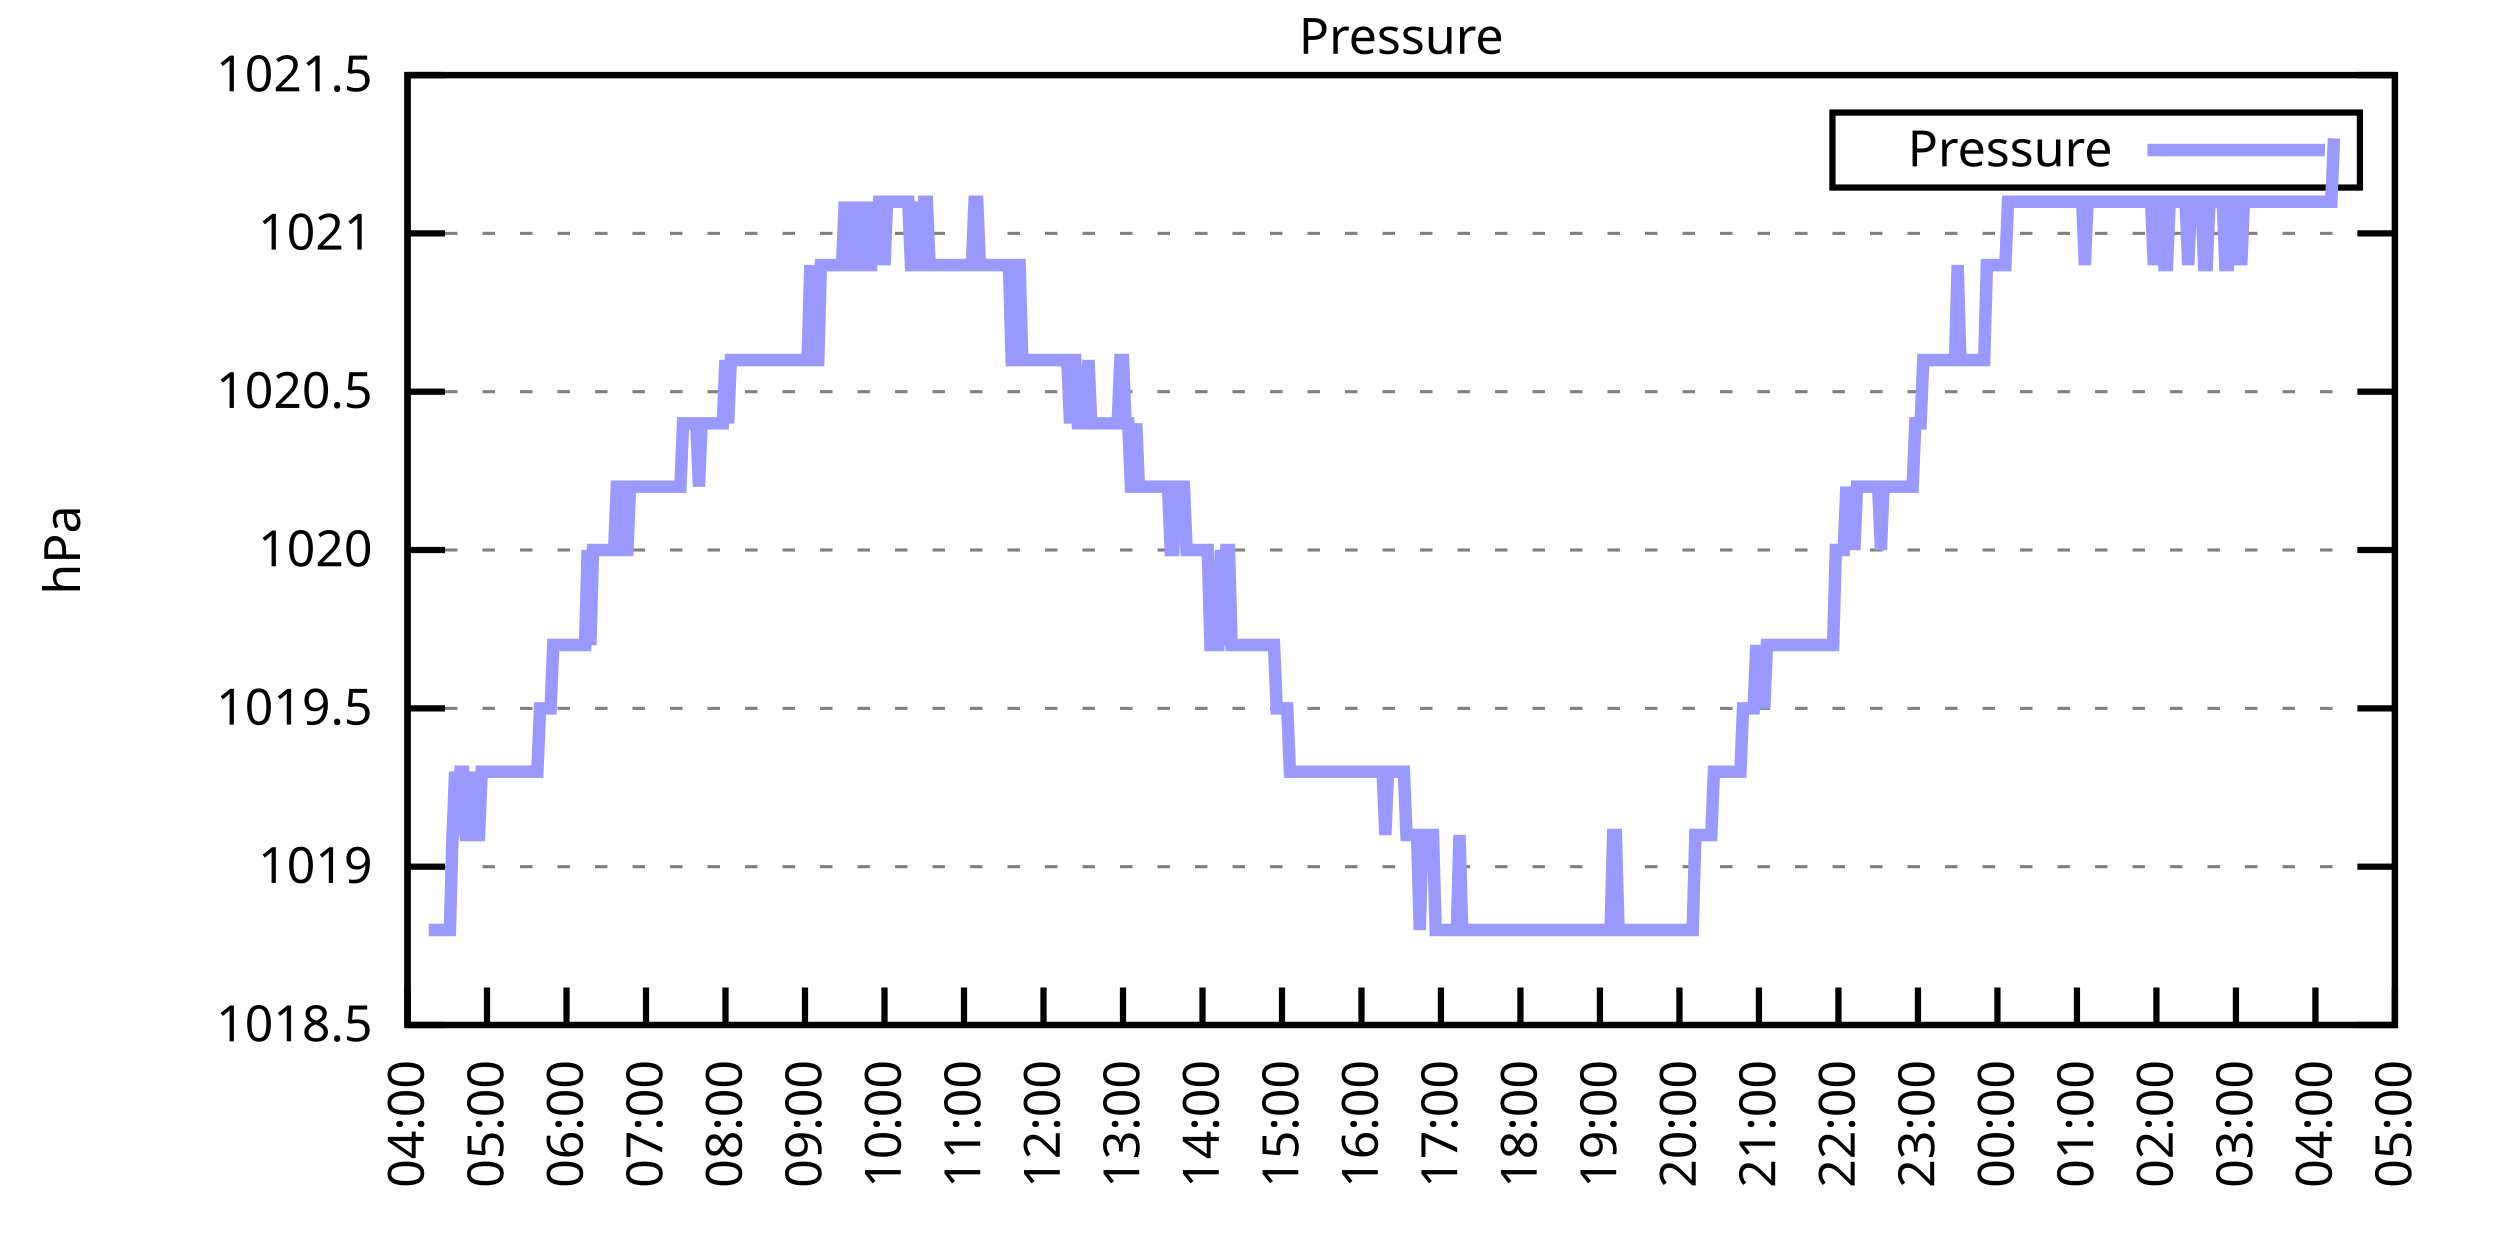
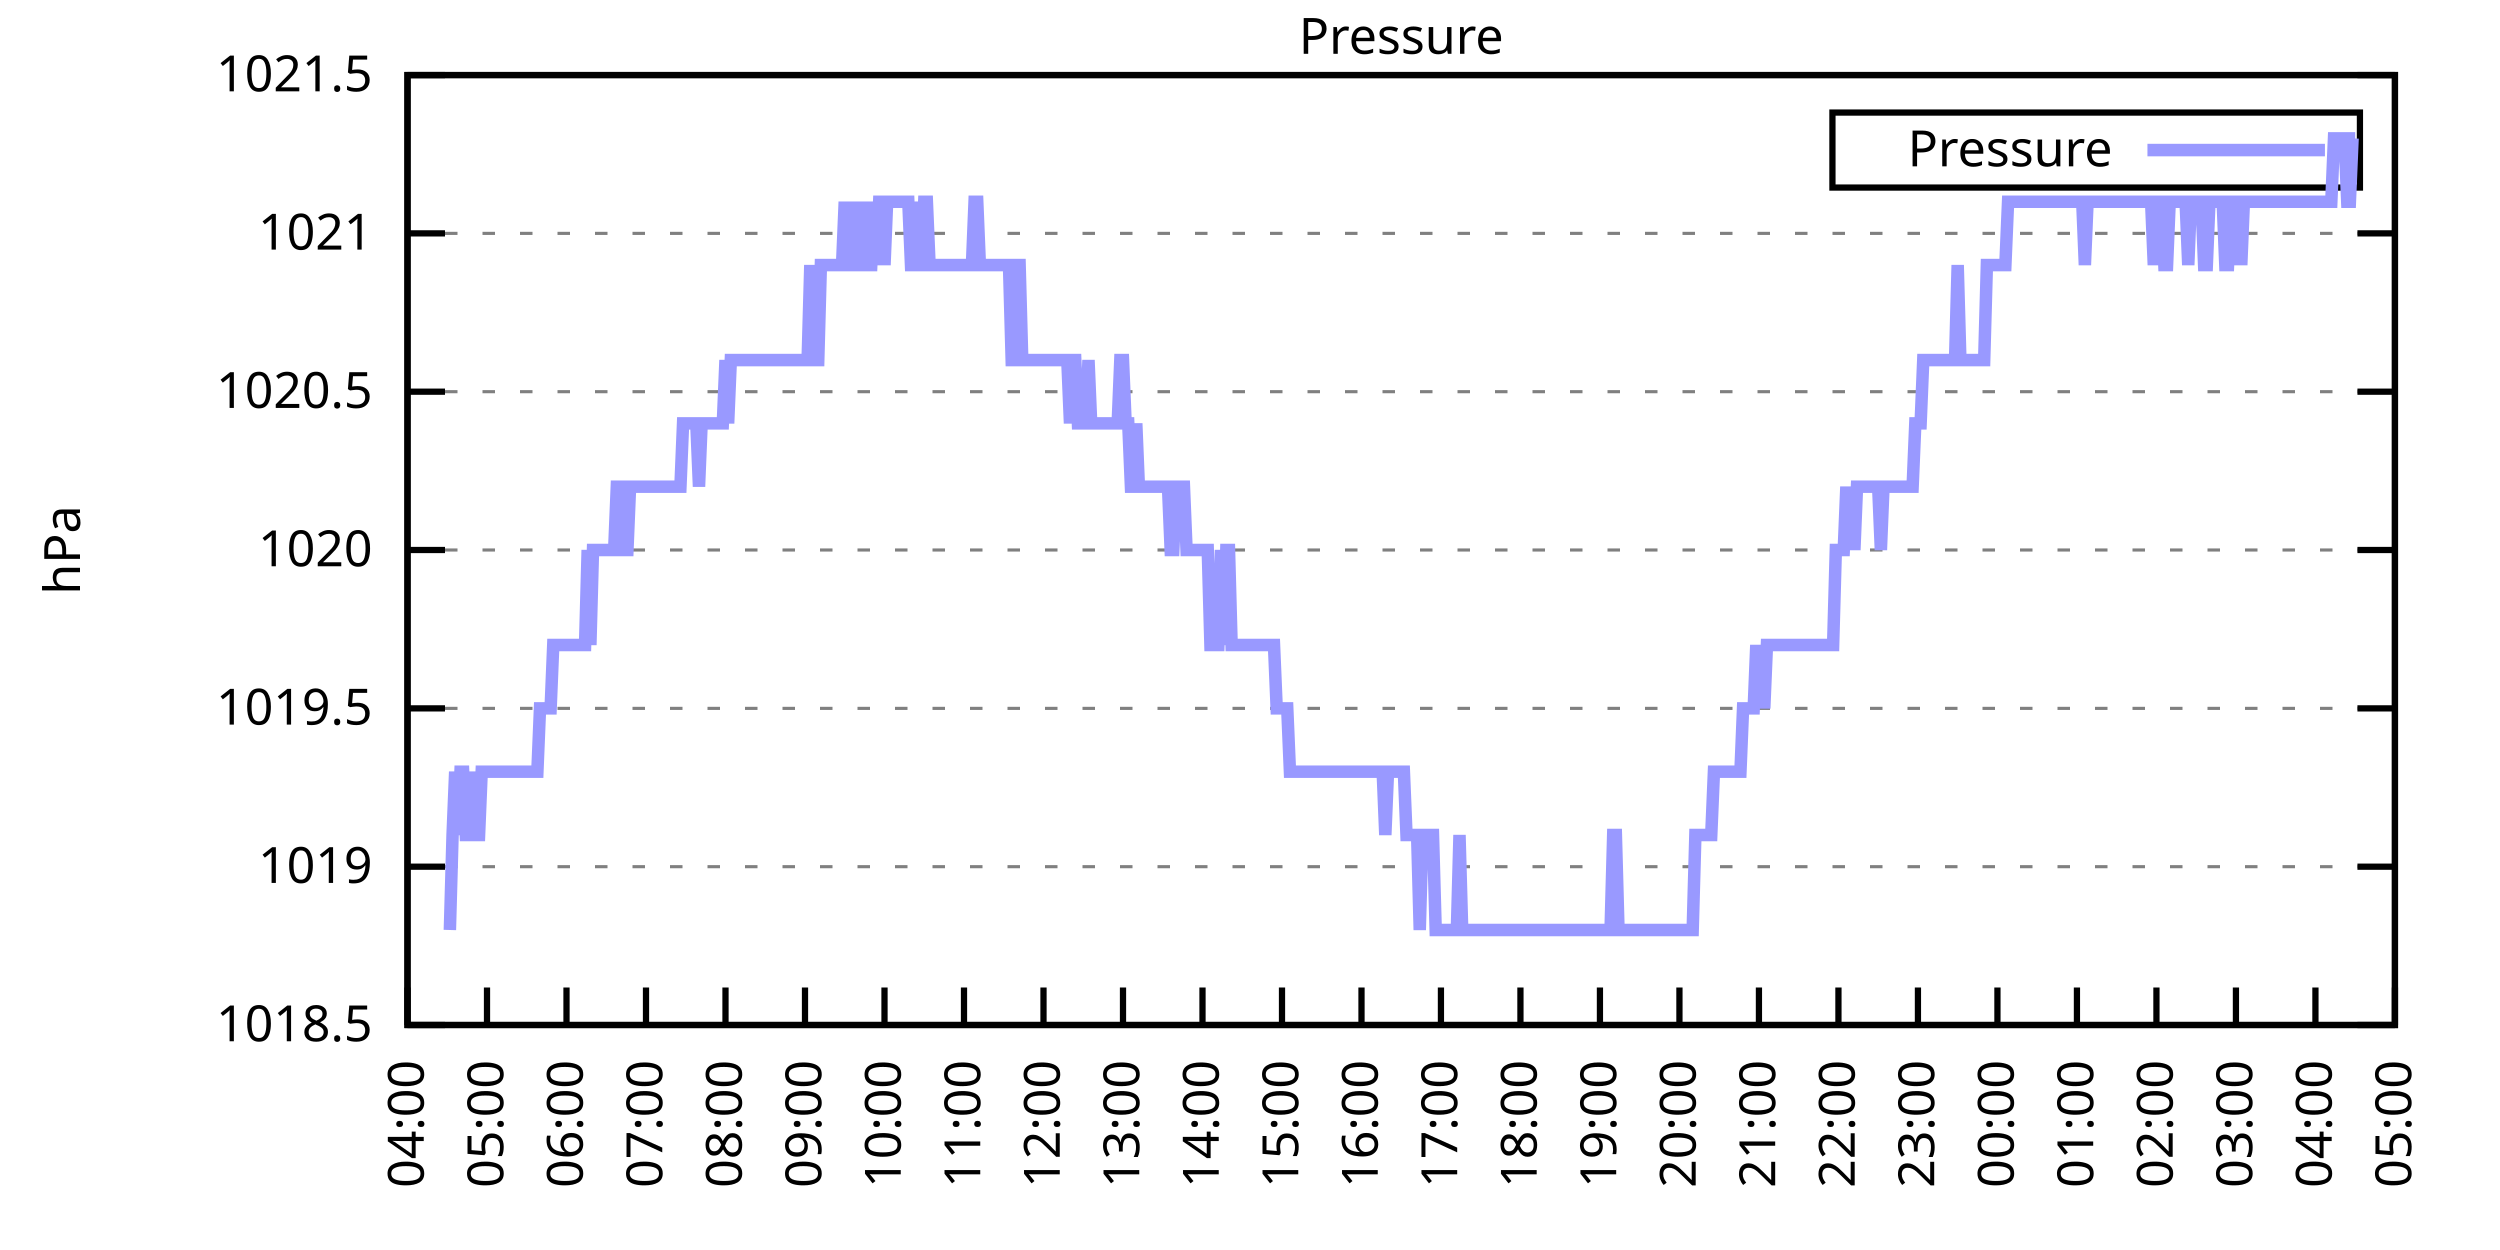
<svg xmlns="http://www.w3.org/2000/svg" xmlns:xlink="http://www.w3.org/1999/xlink" width="400" height="200" viewBox="0 0 400 200">
  <g id="gnuplot_canvas">
    <rect x="0" y="0" width="400" height="200" fill="none" />
    <defs>
      <circle id="gpDot" r="0.5" stroke-width="0.5" stroke="currentColor" />
      <path id="gpPt0" stroke-width="0.333" stroke="currentColor" d="M-1,0 h2 M0,-1 v2" />
      <path id="gpPt1" stroke-width="0.333" stroke="currentColor" d="M-1,-1 L1,1 M1,-1 L-1,1" />
      <path id="gpPt2" stroke-width="0.333" stroke="currentColor" d="M-1,0 L1,0 M0,-1 L0,1 M-1,-1 L1,1 M-1,1 L1,-1" />
      <rect id="gpPt3" stroke-width="0.333" stroke="currentColor" x="-1" y="-1" width="2" height="2" />
      <rect id="gpPt4" stroke-width="0.333" stroke="currentColor" fill="currentColor" x="-1" y="-1" width="2" height="2" />
      <circle id="gpPt5" stroke-width="0.333" stroke="currentColor" cx="0" cy="0" r="1" />
      <use xlink:href="#gpPt5" id="gpPt6" fill="currentColor" stroke="none" />
      <path id="gpPt7" stroke-width="0.333" stroke="currentColor" d="M0,-1.33 L-1.33,0.67 L1.33,0.67 z" />
      <use xlink:href="#gpPt7" id="gpPt8" fill="currentColor" stroke="none" />
      <use xlink:href="#gpPt7" id="gpPt9" stroke="currentColor" transform="rotate(180)" />
      <use xlink:href="#gpPt9" id="gpPt10" fill="currentColor" stroke="none" />
      <use xlink:href="#gpPt3" id="gpPt11" stroke="currentColor" transform="rotate(45)" />
      <use xlink:href="#gpPt11" id="gpPt12" fill="currentColor" stroke="none" />
      <path id="gpPt13" stroke-width="0.333" stroke="currentColor" d="M0,1.330 L1.265,0.411 L0.782,-1.067 L-0.782,-1.076 L-1.265,0.411 z" />
      <use xlink:href="#gpPt13" id="gpPt14" fill="currentColor" stroke="none" />
      <filter id="textbox" filterUnits="objectBoundingBox" x="0" y="0" height="1" width="1">
        <feFlood flood-color="white" flood-opacity="1" result="bgnd" />
        <feComposite in="SourceGraphic" in2="bgnd" operator="atop" />
      </filter>
      <filter id="greybox" filterUnits="objectBoundingBox" x="0" y="0" height="1" width="1">
        <feFlood flood-color="lightgrey" flood-opacity="1" result="grey" />
        <feComposite in="SourceGraphic" in2="grey" operator="atop" />
      </filter>
    </defs>
    <g fill="none" color="white" stroke="currentColor" stroke-width="1.00" stroke-linecap="butt" stroke-linejoin="miter">
</g>
    <g fill="none" color="black" stroke="currentColor" stroke-width="1.00" stroke-linecap="butt" stroke-linejoin="miter">
      <g stroke="none" shape-rendering="crispEdges">
        <polygon fill="rgb(255, 255, 255)" points="65.20,164.00 383.18,164.00 383.18,12.02 65.20,12.02 " />
      </g>
    </g>
    <g fill="none" color="black" stroke="currentColor" stroke-width="1.00" stroke-linecap="butt" stroke-linejoin="miter">
</g>
    <g fill="none" color="black" stroke="black" stroke-width="0.50" stroke-linecap="butt" stroke-linejoin="miter">
</g>
    <g fill="none" color="gray" stroke="currentColor" stroke-width="0.50" stroke-linecap="butt" stroke-linejoin="miter">
      <path stroke="gray" stroke-dasharray="2,4" class="gridline" d="M65.20,164.00 L383.19,164.00  " />
    </g>
    <g fill="none" color="gray" stroke="gray" stroke-width="1.00" stroke-linecap="butt" stroke-linejoin="miter">
</g>
    <g fill="none" color="black" stroke="currentColor" stroke-width="1.00" stroke-linecap="butt" stroke-linejoin="miter">
      <path stroke="black" d="M65.20,164.00 L71.20,164.00 M383.19,164.00 L377.19,164.00  " />
      <g transform="translate(59.60,166.60)" stroke="none" fill="black" font-family="Sans" font-size="8.00" text-anchor="end">
        <text>
          <tspan font-family="Sans"> 1018.5</tspan>
        </text>
      </g>
    </g>
    <g fill="none" color="black" stroke="currentColor" stroke-width="1.00" stroke-linecap="butt" stroke-linejoin="miter">
</g>
    <g fill="none" color="black" stroke="black" stroke-width="0.50" stroke-linecap="butt" stroke-linejoin="miter">
</g>
    <g fill="none" color="gray" stroke="currentColor" stroke-width="0.50" stroke-linecap="butt" stroke-linejoin="miter">
      <path stroke="gray" stroke-dasharray="2,4" class="gridline" d="M65.20,138.67 L383.19,138.67  " />
    </g>
    <g fill="none" color="gray" stroke="gray" stroke-width="1.00" stroke-linecap="butt" stroke-linejoin="miter">
</g>
    <g fill="none" color="black" stroke="currentColor" stroke-width="1.00" stroke-linecap="butt" stroke-linejoin="miter">
      <path stroke="black" d="M65.20,138.67 L71.20,138.67 M383.19,138.67 L377.19,138.67  " />
      <g transform="translate(59.60,141.27)" stroke="none" fill="black" font-family="Sans" font-size="8.00" text-anchor="end">
        <text>
          <tspan font-family="Sans"> 1019</tspan>
        </text>
      </g>
    </g>
    <g fill="none" color="black" stroke="currentColor" stroke-width="1.00" stroke-linecap="butt" stroke-linejoin="miter">
</g>
    <g fill="none" color="black" stroke="black" stroke-width="0.50" stroke-linecap="butt" stroke-linejoin="miter">
</g>
    <g fill="none" color="gray" stroke="currentColor" stroke-width="0.50" stroke-linecap="butt" stroke-linejoin="miter">
      <path stroke="gray" stroke-dasharray="2,4" class="gridline" d="M65.20,113.34 L383.19,113.34  " />
    </g>
    <g fill="none" color="gray" stroke="gray" stroke-width="1.00" stroke-linecap="butt" stroke-linejoin="miter">
</g>
    <g fill="none" color="black" stroke="currentColor" stroke-width="1.00" stroke-linecap="butt" stroke-linejoin="miter">
      <path stroke="black" d="M65.20,113.34 L71.20,113.34 M383.19,113.34 L377.19,113.34  " />
      <g transform="translate(59.60,115.94)" stroke="none" fill="black" font-family="Sans" font-size="8.00" text-anchor="end">
        <text>
          <tspan font-family="Sans"> 1019.5</tspan>
        </text>
      </g>
    </g>
    <g fill="none" color="black" stroke="currentColor" stroke-width="1.00" stroke-linecap="butt" stroke-linejoin="miter">
</g>
    <g fill="none" color="black" stroke="black" stroke-width="0.50" stroke-linecap="butt" stroke-linejoin="miter">
</g>
    <g fill="none" color="gray" stroke="currentColor" stroke-width="0.50" stroke-linecap="butt" stroke-linejoin="miter">
      <path stroke="gray" stroke-dasharray="2,4" class="gridline" d="M65.20,88.00 L383.19,88.00  " />
    </g>
    <g fill="none" color="gray" stroke="gray" stroke-width="1.00" stroke-linecap="butt" stroke-linejoin="miter">
</g>
    <g fill="none" color="black" stroke="currentColor" stroke-width="1.00" stroke-linecap="butt" stroke-linejoin="miter">
      <path stroke="black" d="M65.20,88.00 L71.20,88.00 M383.19,88.00 L377.19,88.00  " />
      <g transform="translate(59.60,90.60)" stroke="none" fill="black" font-family="Sans" font-size="8.00" text-anchor="end">
        <text>
          <tspan font-family="Sans"> 1020</tspan>
        </text>
      </g>
    </g>
    <g fill="none" color="black" stroke="currentColor" stroke-width="1.00" stroke-linecap="butt" stroke-linejoin="miter">
</g>
    <g fill="none" color="black" stroke="black" stroke-width="0.50" stroke-linecap="butt" stroke-linejoin="miter">
</g>
    <g fill="none" color="gray" stroke="currentColor" stroke-width="0.50" stroke-linecap="butt" stroke-linejoin="miter">
      <path stroke="gray" stroke-dasharray="2,4" class="gridline" d="M65.20,62.67 L383.19,62.67  " />
    </g>
    <g fill="none" color="gray" stroke="gray" stroke-width="1.00" stroke-linecap="butt" stroke-linejoin="miter">
</g>
    <g fill="none" color="black" stroke="currentColor" stroke-width="1.00" stroke-linecap="butt" stroke-linejoin="miter">
      <path stroke="black" d="M65.20,62.67 L71.20,62.67 M383.19,62.67 L377.19,62.67  " />
      <g transform="translate(59.60,65.27)" stroke="none" fill="black" font-family="Sans" font-size="8.00" text-anchor="end">
        <text>
          <tspan font-family="Sans"> 1020.5</tspan>
        </text>
      </g>
    </g>
    <g fill="none" color="black" stroke="currentColor" stroke-width="1.00" stroke-linecap="butt" stroke-linejoin="miter">
</g>
    <g fill="none" color="black" stroke="black" stroke-width="0.50" stroke-linecap="butt" stroke-linejoin="miter">
</g>
    <g fill="none" color="gray" stroke="currentColor" stroke-width="0.50" stroke-linecap="butt" stroke-linejoin="miter">
      <path stroke="gray" stroke-dasharray="2,4" class="gridline" d="M65.20,37.34 L383.19,37.34  " />
    </g>
    <g fill="none" color="gray" stroke="gray" stroke-width="1.00" stroke-linecap="butt" stroke-linejoin="miter">
</g>
    <g fill="none" color="black" stroke="currentColor" stroke-width="1.00" stroke-linecap="butt" stroke-linejoin="miter">
      <path stroke="black" d="M65.20,37.34 L71.20,37.34 M383.19,37.34 L377.19,37.34  " />
      <g transform="translate(59.60,39.94)" stroke="none" fill="black" font-family="Sans" font-size="8.00" text-anchor="end">
        <text>
          <tspan font-family="Sans"> 1021</tspan>
        </text>
      </g>
    </g>
    <g fill="none" color="black" stroke="currentColor" stroke-width="1.00" stroke-linecap="butt" stroke-linejoin="miter">
</g>
    <g fill="none" color="black" stroke="black" stroke-width="0.50" stroke-linecap="butt" stroke-linejoin="miter">
</g>
    <g fill="none" color="gray" stroke="currentColor" stroke-width="0.50" stroke-linecap="butt" stroke-linejoin="miter">
      <path stroke="gray" stroke-dasharray="2,4" class="gridline" d="M65.20,12.01 L383.19,12.01  " />
    </g>
    <g fill="none" color="gray" stroke="gray" stroke-width="1.00" stroke-linecap="butt" stroke-linejoin="miter">
</g>
    <g fill="none" color="black" stroke="currentColor" stroke-width="1.00" stroke-linecap="butt" stroke-linejoin="miter">
      <path stroke="black" d="M65.20,12.01 L71.20,12.01 M383.19,12.01 L377.19,12.01  " />
      <g transform="translate(59.60,14.61)" stroke="none" fill="black" font-family="Sans" font-size="8.00" text-anchor="end">
        <text>
          <tspan font-family="Sans"> 1021.5</tspan>
        </text>
      </g>
    </g>
    <g fill="none" color="black" stroke="currentColor" stroke-width="1.00" stroke-linecap="butt" stroke-linejoin="miter">
      <path stroke="black" d="M65.20,164.00 L65.20,158.00  " />
      <g transform="translate(67.80,169.60) rotate(270.00)" stroke="none" fill="black" font-family="Sans" font-size="8.00" text-anchor="end">
        <text>
          <tspan font-family="Sans">04:00</tspan>
        </text>
      </g>
    </g>
    <g fill="none" color="black" stroke="currentColor" stroke-width="1.00" stroke-linecap="butt" stroke-linejoin="miter">
      <path stroke="black" d="M77.92,164.00 L77.92,158.00  " />
      <g transform="translate(80.52,169.60) rotate(270.00)" stroke="none" fill="black" font-family="Sans" font-size="8.00" text-anchor="end">
        <text>
          <tspan font-family="Sans">05:00</tspan>
        </text>
      </g>
    </g>
    <g fill="none" color="black" stroke="currentColor" stroke-width="1.00" stroke-linecap="butt" stroke-linejoin="miter">
      <path stroke="black" d="M90.64,164.00 L90.64,158.00  " />
      <g transform="translate(93.24,169.60) rotate(270.00)" stroke="none" fill="black" font-family="Sans" font-size="8.00" text-anchor="end">
        <text>
          <tspan font-family="Sans">06:00</tspan>
        </text>
      </g>
    </g>
    <g fill="none" color="black" stroke="currentColor" stroke-width="1.00" stroke-linecap="butt" stroke-linejoin="miter">
      <path stroke="black" d="M103.36,164.00 L103.36,158.00  " />
      <g transform="translate(105.96,169.60) rotate(270.00)" stroke="none" fill="black" font-family="Sans" font-size="8.00" text-anchor="end">
        <text>
          <tspan font-family="Sans">07:00</tspan>
        </text>
      </g>
    </g>
    <g fill="none" color="black" stroke="currentColor" stroke-width="1.00" stroke-linecap="butt" stroke-linejoin="miter">
      <path stroke="black" d="M116.08,164.00 L116.08,158.00  " />
      <g transform="translate(118.68,169.60) rotate(270.00)" stroke="none" fill="black" font-family="Sans" font-size="8.00" text-anchor="end">
        <text>
          <tspan font-family="Sans">08:00</tspan>
        </text>
      </g>
    </g>
    <g fill="none" color="black" stroke="currentColor" stroke-width="1.00" stroke-linecap="butt" stroke-linejoin="miter">
      <path stroke="black" d="M128.80,164.00 L128.80,158.00  " />
      <g transform="translate(131.40,169.60) rotate(270.00)" stroke="none" fill="black" font-family="Sans" font-size="8.00" text-anchor="end">
        <text>
          <tspan font-family="Sans">09:00</tspan>
        </text>
      </g>
    </g>
    <g fill="none" color="black" stroke="currentColor" stroke-width="1.00" stroke-linecap="butt" stroke-linejoin="miter">
      <path stroke="black" d="M141.52,164.00 L141.52,158.00  " />
      <g transform="translate(144.12,169.60) rotate(270.00)" stroke="none" fill="black" font-family="Sans" font-size="8.00" text-anchor="end">
        <text>
          <tspan font-family="Sans">10:00</tspan>
        </text>
      </g>
    </g>
    <g fill="none" color="black" stroke="currentColor" stroke-width="1.00" stroke-linecap="butt" stroke-linejoin="miter">
      <path stroke="black" d="M154.24,164.00 L154.24,158.00  " />
      <g transform="translate(156.84,169.60) rotate(270.00)" stroke="none" fill="black" font-family="Sans" font-size="8.00" text-anchor="end">
        <text>
          <tspan font-family="Sans">11:00</tspan>
        </text>
      </g>
    </g>
    <g fill="none" color="black" stroke="currentColor" stroke-width="1.00" stroke-linecap="butt" stroke-linejoin="miter">
      <path stroke="black" d="M166.96,164.00 L166.96,158.00  " />
      <g transform="translate(169.56,169.60) rotate(270.00)" stroke="none" fill="black" font-family="Sans" font-size="8.00" text-anchor="end">
        <text>
          <tspan font-family="Sans">12:00</tspan>
        </text>
      </g>
    </g>
    <g fill="none" color="black" stroke="currentColor" stroke-width="1.00" stroke-linecap="butt" stroke-linejoin="miter">
      <path stroke="black" d="M179.68,164.00 L179.68,158.00  " />
      <g transform="translate(182.28,169.60) rotate(270.00)" stroke="none" fill="black" font-family="Sans" font-size="8.00" text-anchor="end">
        <text>
          <tspan font-family="Sans">13:00</tspan>
        </text>
      </g>
    </g>
    <g fill="none" color="black" stroke="currentColor" stroke-width="1.00" stroke-linecap="butt" stroke-linejoin="miter">
      <path stroke="black" d="M192.40,164.00 L192.40,158.00  " />
      <g transform="translate(195.00,169.60) rotate(270.00)" stroke="none" fill="black" font-family="Sans" font-size="8.00" text-anchor="end">
        <text>
          <tspan font-family="Sans">14:00</tspan>
        </text>
      </g>
    </g>
    <g fill="none" color="black" stroke="currentColor" stroke-width="1.00" stroke-linecap="butt" stroke-linejoin="miter">
      <path stroke="black" d="M205.12,164.00 L205.12,158.00  " />
      <g transform="translate(207.72,169.60) rotate(270.00)" stroke="none" fill="black" font-family="Sans" font-size="8.00" text-anchor="end">
        <text>
          <tspan font-family="Sans">15:00</tspan>
        </text>
      </g>
    </g>
    <g fill="none" color="black" stroke="currentColor" stroke-width="1.00" stroke-linecap="butt" stroke-linejoin="miter">
      <path stroke="black" d="M217.84,164.00 L217.84,158.00  " />
      <g transform="translate(220.44,169.60) rotate(270.00)" stroke="none" fill="black" font-family="Sans" font-size="8.00" text-anchor="end">
        <text>
          <tspan font-family="Sans">16:00</tspan>
        </text>
      </g>
    </g>
    <g fill="none" color="black" stroke="currentColor" stroke-width="1.00" stroke-linecap="butt" stroke-linejoin="miter">
      <path stroke="black" d="M230.55,164.00 L230.55,158.00  " />
      <g transform="translate(233.15,169.60) rotate(270.00)" stroke="none" fill="black" font-family="Sans" font-size="8.00" text-anchor="end">
        <text>
          <tspan font-family="Sans">17:00</tspan>
        </text>
      </g>
    </g>
    <g fill="none" color="black" stroke="currentColor" stroke-width="1.00" stroke-linecap="butt" stroke-linejoin="miter">
      <path stroke="black" d="M243.27,164.00 L243.27,158.00  " />
      <g transform="translate(245.87,169.60) rotate(270.00)" stroke="none" fill="black" font-family="Sans" font-size="8.00" text-anchor="end">
        <text>
          <tspan font-family="Sans">18:00</tspan>
        </text>
      </g>
    </g>
    <g fill="none" color="black" stroke="currentColor" stroke-width="1.00" stroke-linecap="butt" stroke-linejoin="miter">
      <path stroke="black" d="M255.99,164.00 L255.99,158.00  " />
      <g transform="translate(258.59,169.60) rotate(270.00)" stroke="none" fill="black" font-family="Sans" font-size="8.00" text-anchor="end">
        <text>
          <tspan font-family="Sans">19:00</tspan>
        </text>
      </g>
    </g>
    <g fill="none" color="black" stroke="currentColor" stroke-width="1.00" stroke-linecap="butt" stroke-linejoin="miter">
      <path stroke="black" d="M268.71,164.00 L268.71,158.00  " />
      <g transform="translate(271.31,169.60) rotate(270.00)" stroke="none" fill="black" font-family="Sans" font-size="8.00" text-anchor="end">
        <text>
          <tspan font-family="Sans">20:00</tspan>
        </text>
      </g>
    </g>
    <g fill="none" color="black" stroke="currentColor" stroke-width="1.00" stroke-linecap="butt" stroke-linejoin="miter">
      <path stroke="black" d="M281.43,164.00 L281.43,158.00  " />
      <g transform="translate(284.03,169.60) rotate(270.00)" stroke="none" fill="black" font-family="Sans" font-size="8.00" text-anchor="end">
        <text>
          <tspan font-family="Sans">21:00</tspan>
        </text>
      </g>
    </g>
    <g fill="none" color="black" stroke="currentColor" stroke-width="1.00" stroke-linecap="butt" stroke-linejoin="miter">
      <path stroke="black" d="M294.15,164.00 L294.15,158.00  " />
      <g transform="translate(296.75,169.60) rotate(270.00)" stroke="none" fill="black" font-family="Sans" font-size="8.00" text-anchor="end">
        <text>
          <tspan font-family="Sans">22:00</tspan>
        </text>
      </g>
    </g>
    <g fill="none" color="black" stroke="currentColor" stroke-width="1.00" stroke-linecap="butt" stroke-linejoin="miter">
      <path stroke="black" d="M306.87,164.00 L306.87,158.00  " />
      <g transform="translate(309.47,169.60) rotate(270.00)" stroke="none" fill="black" font-family="Sans" font-size="8.00" text-anchor="end">
        <text>
          <tspan font-family="Sans">23:00</tspan>
        </text>
      </g>
    </g>
    <g fill="none" color="black" stroke="currentColor" stroke-width="1.00" stroke-linecap="butt" stroke-linejoin="miter">
      <path stroke="black" d="M319.59,164.00 L319.59,158.00  " />
      <g transform="translate(322.19,169.60) rotate(270.00)" stroke="none" fill="black" font-family="Sans" font-size="8.00" text-anchor="end">
        <text>
          <tspan font-family="Sans">00:00</tspan>
        </text>
      </g>
    </g>
    <g fill="none" color="black" stroke="currentColor" stroke-width="1.00" stroke-linecap="butt" stroke-linejoin="miter">
      <path stroke="black" d="M332.31,164.00 L332.31,158.00  " />
      <g transform="translate(334.91,169.60) rotate(270.00)" stroke="none" fill="black" font-family="Sans" font-size="8.00" text-anchor="end">
        <text>
          <tspan font-family="Sans">01:00</tspan>
        </text>
      </g>
    </g>
    <g fill="none" color="black" stroke="currentColor" stroke-width="1.00" stroke-linecap="butt" stroke-linejoin="miter">
      <path stroke="black" d="M345.03,164.00 L345.03,158.00  " />
      <g transform="translate(347.63,169.60) rotate(270.00)" stroke="none" fill="black" font-family="Sans" font-size="8.00" text-anchor="end">
        <text>
          <tspan font-family="Sans">02:00</tspan>
        </text>
      </g>
    </g>
    <g fill="none" color="black" stroke="currentColor" stroke-width="1.00" stroke-linecap="butt" stroke-linejoin="miter">
      <path stroke="black" d="M357.75,164.00 L357.75,158.00  " />
      <g transform="translate(360.35,169.60) rotate(270.00)" stroke="none" fill="black" font-family="Sans" font-size="8.00" text-anchor="end">
        <text>
          <tspan font-family="Sans">03:00</tspan>
        </text>
      </g>
    </g>
    <g fill="none" color="black" stroke="currentColor" stroke-width="1.00" stroke-linecap="butt" stroke-linejoin="miter">
      <path stroke="black" d="M370.47,164.00 L370.47,158.00  " />
      <g transform="translate(373.07,169.60) rotate(270.00)" stroke="none" fill="black" font-family="Sans" font-size="8.00" text-anchor="end">
        <text>
          <tspan font-family="Sans">04:00</tspan>
        </text>
      </g>
    </g>
    <g fill="none" color="black" stroke="currentColor" stroke-width="1.00" stroke-linecap="butt" stroke-linejoin="miter">
      <path stroke="black" d="M383.19,164.00 L383.19,158.00  " />
      <g transform="translate(385.79,169.60) rotate(270.00)" stroke="none" fill="black" font-family="Sans" font-size="8.00" text-anchor="end">
        <text>
          <tspan font-family="Sans">05:00</tspan>
        </text>
      </g>
    </g>
    <g fill="none" color="black" stroke="currentColor" stroke-width="1.00" stroke-linecap="butt" stroke-linejoin="miter">
</g>
    <g fill="none" color="black" stroke="currentColor" stroke-width="1.00" stroke-linecap="butt" stroke-linejoin="miter">
      <path stroke="black" d="M65.20,12.01 L65.20,164.00 L383.19,164.00 L383.19,12.01 L65.20,12.01 Z  " />
    </g>
    <g fill="none" color="black" stroke="currentColor" stroke-width="1.00" stroke-linecap="butt" stroke-linejoin="miter">
</g>
    <g fill="none" color="black" stroke="currentColor" stroke-width="1.00" stroke-linecap="butt" stroke-linejoin="miter">
      <path stroke="black" d="M293.19,30.01 L293.19,18.01 L377.59,18.01 L377.59,30.01 L293.19,30.01 Z  " />
    </g>
    <g id="Pressure_plot_1">
      <g fill="none" color="white" stroke="black" stroke-width="2.00" stroke-linecap="butt" stroke-linejoin="miter">
</g>
      <g fill="none" color="black" stroke="currentColor" stroke-width="2.00" stroke-linecap="butt" stroke-linejoin="miter">
        <g transform="translate(337.99,26.61)" stroke="none" fill="black" font-family="Sans" font-size="8.00" text-anchor="end">
          <text>
            <tspan font-family="Sans">Pressure</tspan>
          </text>
        </g>
      </g>
      <g fill="none" color="black" stroke="currentColor" stroke-width="2.00" stroke-linecap="butt" stroke-linejoin="miter">
-         <path stroke="rgb(153, 153, 255)" d="M343.59,24.01 L371.99,24.01 M68.59,148.80 L69.02,148.80 L69.44,148.80 L69.86,148.80 L70.29,148.80 L70.71,148.80   L71.14,148.80 L71.56,148.80 L71.98,148.80 L72.41,133.60 L72.83,123.47 L73.26,133.60 L73.68,123.47 L74.10,123.47   L74.53,133.60 L74.95,133.60 L75.38,133.60 L75.80,123.47 L76.22,133.60 L76.65,133.60 L77.07,123.47 L77.50,123.47   L77.92,123.47 L78.34,123.47 L78.77,123.47 L79.19,123.47 L79.62,123.47 L80.04,123.47 L80.46,123.47 L80.89,123.47   L81.31,123.47 L81.74,123.47 L82.16,123.47 L82.58,123.47 L83.01,123.47 L83.43,123.47 L83.86,123.47 L84.28,123.47   L84.70,123.47 L85.13,123.47 L85.55,123.47 L85.98,123.47 L86.40,113.34 L86.82,113.34 L87.25,113.34 L87.67,113.34   L88.10,113.34 L88.52,103.20 L88.94,103.20 L89.37,103.20 L89.79,103.20 L90.22,103.20 L90.64,103.20 L91.06,103.20   L91.49,103.20 L91.91,103.20 L92.34,103.20 L92.76,103.20 L93.18,103.20 L93.61,103.20 L94.03,88.00 L94.46,103.20   L94.88,88.00 L95.30,88.00 L95.73,88.00 L96.15,88.00 L96.58,88.00 L97.00,88.00 L97.42,88.00 L97.85,88.00   L98.27,88.00 L98.69,77.87 L99.12,77.87 L99.54,88.00 L99.97,88.00 L100.39,88.00 L100.81,77.87 L101.24,77.87   L101.66,77.87 L102.09,77.87 L102.51,77.87 L102.93,77.87 L103.36,77.87 L103.78,77.87 L104.21,77.87 L104.63,77.87   L105.05,77.87 L105.48,77.87 L105.90,77.87 L106.33,77.87 L106.75,77.87 L107.17,77.87 L107.60,77.87 L108.02,77.87   L108.45,77.87 L108.87,77.87 L109.29,67.74 L109.72,67.74 L110.14,67.74 L110.57,67.74 L110.99,67.74 L111.41,67.74   L111.84,77.87 L112.26,67.74 L112.69,67.74 L113.11,67.74 L113.53,67.74 L113.96,67.74 L114.38,67.74 L114.81,67.74   L115.23,67.74 L115.65,67.74 L116.08,57.61 L116.50,67.74 L116.93,57.61 L117.35,57.61 L117.77,57.61 L118.20,57.61   L118.62,57.61 L119.05,57.61 L119.47,57.61 L119.89,57.61 L120.32,57.61 L120.74,57.61 L121.17,57.61 L121.59,57.61   L122.01,57.61 L122.44,57.61 L122.86,57.61 L123.29,57.61 L123.71,57.61 L124.13,57.61 L124.56,57.61 L124.98,57.61   L125.41,57.61 L125.83,57.61 L126.25,57.61 L126.68,57.61 L127.10,57.61 L127.53,57.61 L127.95,57.61 L128.37,57.61   L128.80,57.61 L129.22,57.61 L129.65,42.41 L130.07,57.61 L130.49,57.61 L130.92,57.61 L131.34,42.41 L131.77,42.41   L132.19,42.41 L132.61,42.41 L133.04,42.41 L133.46,42.41 L133.89,42.41 L134.31,42.41 L134.73,42.41 L135.16,32.28   L135.58,42.41 L136.01,42.41 L136.43,42.41 L136.85,32.28 L137.28,42.41 L137.70,42.41 L138.13,42.41 L138.55,32.28   L138.97,42.41 L139.40,42.41 L139.82,32.28 L140.25,42.41 L140.67,32.28 L141.09,32.28 L141.52,42.41 L141.94,32.28   L142.37,32.28 L142.79,32.28 L143.21,32.28 L143.64,32.28 L144.06,32.28 L144.49,32.28 L144.91,32.28 L145.33,32.28   L145.76,42.41 L146.18,42.41 L146.61,32.28 L147.03,42.41 L147.45,42.41 L147.88,32.28 L148.30,32.28 L148.73,42.41   L149.15,42.41 L149.57,42.41 L150.00,42.41 L150.42,42.41 L150.85,42.41 L151.27,42.41 L151.69,42.41 L152.12,42.41   L152.54,42.41 L152.97,42.41 L153.39,42.41 L153.81,42.41 L154.24,42.41 L154.66,42.41 L155.09,42.41 L155.51,42.41   L155.93,32.28 L156.36,32.28 L156.78,42.41 L157.21,42.41 L157.63,42.41 L158.05,42.41 L158.48,42.41 L158.90,42.41   L159.33,42.41 L159.75,42.41 L160.17,42.41 L160.60,42.41 L161.02,42.41 L161.44,42.41 L161.87,57.61 L162.29,57.61   L162.72,42.41 L163.14,42.41 L163.56,57.61 L163.99,57.61 L164.41,57.61 L164.84,57.61 L165.26,57.61 L165.68,57.61   L166.11,57.61 L166.53,57.61 L166.96,57.61 L167.38,57.61 L167.80,57.61 L168.23,57.61 L168.65,57.61 L169.08,57.61   L169.50,57.61 L169.92,57.61 L170.35,57.61 L170.77,57.61 L171.20,67.74 L171.62,57.61 L172.04,57.61 L172.47,67.74   L172.89,67.74 L173.32,67.74 L173.74,67.74 L174.16,57.61 L174.59,67.74 L175.01,67.74 L175.44,67.74 L175.86,67.74   L176.28,67.74 L176.71,67.74 L177.13,67.74 L177.56,67.74 L177.98,67.74 L178.40,67.74 L178.83,67.74 L179.25,57.61   L179.68,57.61 L180.10,67.74 L180.52,67.74 L180.95,77.87 L181.37,77.87 L181.80,67.74 L182.22,77.87 L182.64,77.87   L183.07,77.87 L183.49,77.87 L183.92,77.87 L184.34,77.87 L184.76,77.87 L185.19,77.87 L185.61,77.87 L186.04,77.87   L186.46,77.87 L186.88,77.87 L187.31,88.00 L187.73,88.00 L188.16,77.87 L188.58,77.87 L189.00,77.87 L189.43,77.87   L189.85,88.00 L190.28,88.00 L190.70,88.00 L191.12,88.00 L191.55,88.00 L191.97,88.00 L192.40,88.00 L192.82,88.00   L193.24,88.00 L193.67,103.20 L194.09,103.20 L194.52,103.20 L194.94,103.20 L195.36,88.00 L195.79,103.20 L196.21,88.00   L196.64,88.00 L197.06,103.20 L197.48,103.20 L197.91,103.20 L198.33,103.20 L198.76,103.20 L199.18,103.20 L199.60,103.20   L200.03,103.20 L200.45,103.20 L200.88,103.20 L201.30,103.20 L201.72,103.20 L202.15,103.20 L202.57,103.20 L203.00,103.20   L203.42,103.20 L203.84,103.20 L204.27,113.34 L204.69,113.34 L205.12,113.34 L205.54,113.34 L205.96,113.34 L206.39,123.47   L206.81,123.47 L207.24,123.47 L207.66,123.47 L208.08,123.47 L208.51,123.47 L208.93,123.47 L209.36,123.47 L209.78,123.47   L210.20,123.47 L210.63,123.47 L211.05,123.47 L211.48,123.47 L211.90,123.47 L212.32,123.47 L212.75,123.47 L213.17,123.47   L213.60,123.47 L214.02,123.47 L214.44,123.47 L214.87,123.47 L215.29,123.47 L215.72,123.47 L216.14,123.47 L216.56,123.47   L216.99,123.47 L217.41,123.47 L217.84,123.47 L218.26,123.47 L218.68,123.47 L219.11,123.47 L219.53,123.47 L219.96,123.47   L220.38,123.47 L220.80,123.47 L221.23,123.47 L221.65,133.60 L222.08,123.47 L222.50,123.47 L222.92,123.47 L223.35,123.47   L223.77,123.47 L224.20,123.47 L224.62,123.47 L225.04,133.60 L225.47,133.60 L225.89,133.60 L226.31,133.60 L226.74,133.60   L227.16,148.80 L227.59,133.60 L228.01,133.60 L228.43,133.60 L228.86,133.60 L229.28,133.60 L229.71,148.80 L230.13,148.80   L230.55,148.80 L230.98,148.80 L231.40,148.80 L231.83,148.80 L232.25,148.80 L232.67,148.80 L233.10,148.80 L233.52,133.60   L233.95,148.80 L234.37,148.80 L234.79,148.80 L235.22,148.80 L235.64,148.80 L236.07,148.80 L236.49,148.80 L236.91,148.80   L237.34,148.80 L237.76,148.80 L238.19,148.80 L238.61,148.80 L239.03,148.80 L239.46,148.80 L239.88,148.80 L240.31,148.80   L240.73,148.80 L241.15,148.80 L241.58,148.80 L242.00,148.80 L242.43,148.80 L242.85,148.80 L243.27,148.80 L243.70,148.80   L244.12,148.80 L244.55,148.80 L244.97,148.80 L245.39,148.80 L245.82,148.80 L246.24,148.80 L246.67,148.80 L247.09,148.80   L247.51,148.80 L247.94,148.80 L248.36,148.80 L248.79,148.80 L249.21,148.80 L249.63,148.80 L250.06,148.80 L250.48,148.80   L250.91,148.80 L251.33,148.80 L251.75,148.80 L252.18,148.80 L252.60,148.80 L253.03,148.80 L253.45,148.80 L253.87,148.80   L254.30,148.80 L254.72,148.80 L255.15,148.80 L255.57,148.80 L255.99,148.80 L256.42,148.80 L256.84,148.80 L257.27,148.80   L257.69,148.80 L258.11,133.60 L258.54,133.60 L258.96,148.80 L259.39,148.80 L259.81,148.80 L260.23,148.80 L260.66,148.80   L261.08,148.80 L261.51,148.80 L261.93,148.80 L262.35,148.80 L262.78,148.80 L263.20,148.80 L263.63,148.80 L264.05,148.80   L264.47,148.80 L264.90,148.80 L265.32,148.80 L265.75,148.80 L266.17,148.80 L266.59,148.80 L267.02,148.80 L267.44,148.80   L267.87,148.80 L268.29,148.80 L268.71,148.80 L269.14,148.80 L269.56,148.80 L269.99,148.80 L270.41,148.80 L270.83,148.80   L271.26,133.60 L271.68,133.60 L272.11,133.60 L272.53,133.60 L272.95,133.60 L273.38,133.60 L273.80,133.60 L274.23,123.47   L274.65,123.47 L275.07,123.47 L275.50,123.47 L275.92,123.47 L276.35,123.47 L276.77,123.47 L277.19,123.47 L277.62,123.47   L278.04,123.47 L278.47,123.47 L278.89,113.34 L279.31,113.34 L279.74,113.34 L280.16,113.34 L280.59,113.34 L281.01,103.20   L281.43,113.34 L281.86,103.20 L282.28,113.34 L282.71,103.20 L283.13,103.20 L283.55,103.20 L283.98,103.20 L284.40,103.20   L284.83,103.20 L285.25,103.20 L285.67,103.20 L286.10,103.20 L286.52,103.20 L286.95,103.20 L287.37,103.20 L287.79,103.20   L288.22,103.20 L288.64,103.20 L289.06,103.20 L289.49,103.20 L289.91,103.20 L290.34,103.20 L290.76,103.20 L291.18,103.20   L291.61,103.20 L292.03,103.20 L292.46,103.20 L292.88,103.20 L293.30,103.20 L293.73,88.00 L294.15,88.00 L294.58,88.00   L295.00,88.00 L295.42,77.87 L295.85,88.00 L296.27,77.87 L296.70,88.00 L297.12,77.87 L297.54,77.87 L297.97,77.87   L298.39,77.87 L298.82,77.87 L299.24,77.87 L299.66,77.87 L300.09,77.87 L300.51,77.87 L300.94,88.00 L301.36,77.87   L301.78,77.87 L302.21,77.87 L302.42,77.87 L303.06,77.87 L303.48,77.87 L303.90,77.87 L304.33,77.87 L304.75,77.87   L305.18,77.87 L305.60,77.87 L306.02,77.87 L306.45,67.74 L306.87,67.74 L307.30,67.74 L307.72,57.61 L308.14,57.61   L308.57,57.61 L308.99,57.61 L309.42,57.61 L309.84,57.61 L310.26,57.61 L310.69,57.61 L311.11,57.61 L311.54,57.61   L311.96,57.61 L312.38,57.61 L312.81,57.61 L313.23,42.41 L313.66,57.61 L314.08,57.61 L314.50,57.61 L314.93,57.61   L315.35,57.61 L315.78,57.61 L316.20,57.61 L316.62,57.61 L317.05,57.61 L317.47,57.61 L317.90,42.41 L318.32,42.41   L318.74,42.41 L319.17,42.41 L319.59,42.41 L320.02,42.41 L320.44,42.41 L320.86,42.41 L321.29,32.28 L321.71,32.28   L322.14,32.28 L322.56,32.28 L322.98,32.28 L323.41,32.28 L323.83,32.28 L324.26,32.28 L324.68,32.28 L325.10,32.28   L325.53,32.28 L325.95,32.28 L326.38,32.28 L326.80,32.28 L327.22,32.28 L327.65,32.28 L328.07,32.28 L328.50,32.28   L328.92,32.28 L329.34,32.28 L329.77,32.28 L330.19,32.28 L330.62,32.28 L331.04,32.28 L331.46,32.28 L331.89,32.28   L332.31,32.28 L332.74,32.28 L333.16,32.28 L333.58,42.41 L334.01,32.28 L334.43,32.28 L334.86,32.28 L335.28,32.28   L335.70,32.28 L336.13,32.28 L336.55,32.28 L336.98,32.28 L337.40,32.28 L337.82,32.28 L338.25,32.28 L338.67,32.28   L339.10,32.28 L339.52,32.28 L339.94,32.28 L340.37,32.28 L340.79,32.28 L341.22,32.28 L341.64,32.28 L342.06,32.28   L342.49,32.28 L342.91,32.28 L343.34,32.28 L343.76,32.28 L344.18,32.28 L344.61,42.41 L345.03,32.28 L345.46,32.28   L345.88,32.28 L346.30,42.41 L346.73,42.41 L347.15,32.28 L347.58,32.28 L348.00,32.28 L348.42,32.28 L348.85,32.28   L349.27,32.28 L349.70,32.28 L350.12,42.41 L350.54,32.28 L350.97,32.28 L351.39,32.28 L351.81,32.28 L352.24,32.28   L352.66,42.41 L353.09,42.41 L353.51,32.28 L353.93,32.28 L354.36,32.28 L354.78,32.28 L355.21,32.28 L355.63,32.28   L356.05,42.41 L356.48,42.41 L356.90,32.28 L357.33,32.28 L357.75,42.41 L358.17,32.28 L358.60,42.41 L359.02,32.28   L359.45,32.28 L359.87,32.28 L360.29,32.28 L360.72,32.28 L361.14,32.28 L361.57,32.28 L361.99,32.28 L362.41,32.28   L362.84,32.28 L363.26,32.28 L363.69,32.28 L364.11,32.28 L364.53,32.28 L364.96,32.28 L365.38,32.28 L365.81,32.28   L366.23,32.28 L366.65,32.28 L367.08,32.28 L367.50,32.28 L367.93,32.28 L368.35,32.28 L368.77,32.28 L369.20,32.28   L369.62,32.28 L370.05,32.28 L370.47,32.28 L370.89,32.28 L371.32,32.28 L371.74,32.28 L372.17,32.28 L372.59,32.28   L373.01,32.28 L373.44,22.14  " />
+         <path stroke="rgb(153, 153, 255)" d="M343.59,24.01 L371.99,24.01 M71.98,148.80 L72.41,133.60 L72.83,123.47 L73.26,133.60 L73.68,123.47 L74.10,123.47   L74.53,133.60 L74.95,133.60 L75.38,133.60 L75.80,123.47 L76.22,133.60 L76.65,133.60 L77.07,123.47 L77.50,123.47   L77.92,123.47 L78.34,123.47 L78.77,123.47 L79.19,123.47 L79.62,123.47 L80.04,123.47 L80.46,123.47 L80.89,123.47   L81.31,123.47 L81.74,123.47 L82.16,123.47 L82.58,123.47 L83.01,123.47 L83.43,123.47 L83.86,123.47 L84.28,123.47   L84.70,123.47 L85.13,123.47 L85.55,123.47 L85.98,123.47 L86.40,113.34 L86.82,113.34 L87.25,113.34 L87.67,113.34   L88.10,113.34 L88.52,103.20 L88.94,103.20 L89.37,103.20 L89.79,103.20 L90.22,103.20 L90.64,103.20 L91.06,103.20   L91.49,103.20 L91.91,103.20 L92.34,103.20 L92.76,103.20 L93.18,103.20 L93.61,103.20 L94.03,88.00 L94.46,103.20   L94.88,88.00 L95.30,88.00 L95.73,88.00 L96.15,88.00 L96.58,88.00 L97.00,88.00 L97.42,88.00 L97.85,88.00   L98.27,88.00 L98.69,77.87 L99.12,77.87 L99.54,88.00 L99.97,88.00 L100.39,88.00 L100.81,77.87 L101.24,77.87   L101.66,77.87 L102.09,77.87 L102.51,77.87 L102.93,77.87 L103.36,77.87 L103.78,77.87 L104.21,77.87 L104.63,77.87   L105.05,77.87 L105.48,77.87 L105.90,77.87 L106.33,77.87 L106.75,77.87 L107.17,77.87 L107.60,77.87 L108.02,77.87   L108.45,77.87 L108.87,77.87 L109.29,67.74 L109.72,67.74 L110.14,67.74 L110.57,67.74 L110.99,67.74 L111.41,67.74   L111.84,77.87 L112.26,67.74 L112.69,67.74 L113.11,67.74 L113.53,67.74 L113.96,67.74 L114.38,67.74 L114.81,67.74   L115.23,67.74 L115.65,67.74 L116.08,57.61 L116.50,67.74 L116.93,57.61 L117.35,57.61 L117.77,57.61 L118.20,57.61   L118.62,57.61 L119.05,57.61 L119.47,57.61 L119.89,57.61 L120.32,57.61 L120.74,57.61 L121.17,57.61 L121.59,57.61   L122.01,57.61 L122.44,57.61 L122.86,57.61 L123.29,57.61 L123.71,57.61 L124.13,57.61 L124.56,57.61 L124.98,57.61   L125.41,57.61 L125.83,57.61 L126.25,57.61 L126.68,57.61 L127.10,57.61 L127.53,57.61 L127.95,57.61 L128.37,57.61   L128.80,57.61 L129.22,57.61 L129.65,42.41 L130.07,57.61 L130.49,57.61 L130.92,57.61 L131.34,42.41 L131.77,42.41   L132.19,42.41 L132.61,42.41 L133.04,42.41 L133.46,42.41 L133.89,42.41 L134.31,42.41 L134.73,42.41 L135.16,32.28   L135.58,42.41 L136.01,42.41 L136.43,42.41 L136.85,32.28 L137.28,42.41 L137.70,42.41 L138.13,42.41 L138.55,32.28   L138.97,42.41 L139.40,42.41 L139.82,32.28 L140.25,42.41 L140.67,32.28 L141.09,32.28 L141.52,42.41 L141.94,32.28   L142.37,32.28 L142.79,32.28 L143.21,32.28 L143.64,32.28 L144.06,32.28 L144.49,32.28 L144.91,32.28 L145.33,32.28   L145.76,42.41 L146.18,42.41 L146.61,32.28 L147.03,42.41 L147.45,42.41 L147.88,32.28 L148.30,32.28 L148.73,42.41   L149.15,42.41 L149.57,42.41 L150.00,42.41 L150.42,42.41 L150.85,42.41 L151.27,42.41 L151.69,42.41 L152.12,42.41   L152.54,42.41 L152.97,42.41 L153.39,42.41 L153.81,42.41 L154.24,42.41 L154.66,42.41 L155.09,42.41 L155.51,42.41   L155.93,32.28 L156.36,32.28 L156.78,42.41 L157.21,42.41 L157.63,42.41 L158.05,42.41 L158.48,42.41 L158.90,42.41   L159.33,42.41 L159.75,42.41 L160.17,42.41 L160.60,42.41 L161.02,42.41 L161.44,42.41 L161.87,57.61 L162.29,57.61   L162.72,42.41 L163.14,42.41 L163.56,57.61 L163.99,57.61 L164.41,57.61 L164.84,57.61 L165.26,57.61 L165.68,57.61   L166.11,57.61 L166.53,57.61 L166.96,57.61 L167.38,57.61 L167.80,57.61 L168.23,57.61 L168.65,57.61 L169.08,57.61   L169.50,57.61 L169.92,57.61 L170.35,57.61 L170.77,57.61 L171.20,67.74 L171.62,57.61 L172.04,57.61 L172.47,67.74   L172.89,67.74 L173.32,67.74 L173.74,67.74 L174.16,57.61 L174.59,67.74 L175.01,67.74 L175.44,67.74 L175.86,67.74   L176.28,67.74 L176.71,67.74 L177.13,67.74 L177.56,67.74 L177.98,67.74 L178.40,67.74 L178.83,67.74 L179.25,57.61   L179.68,57.61 L180.10,67.74 L180.52,67.74 L180.95,77.87 L181.37,77.87 L181.80,67.74 L182.22,77.87 L182.64,77.87   L183.07,77.87 L183.49,77.87 L183.92,77.87 L184.34,77.87 L184.76,77.87 L185.19,77.87 L185.61,77.87 L186.04,77.87   L186.46,77.87 L186.88,77.87 L187.31,88.00 L187.73,88.00 L188.16,77.87 L188.58,77.87 L189.00,77.87 L189.43,77.87   L189.85,88.00 L190.28,88.00 L190.70,88.00 L191.12,88.00 L191.55,88.00 L191.97,88.00 L192.40,88.00 L192.82,88.00   L193.24,88.00 L193.67,103.20 L194.09,103.20 L194.52,103.20 L194.94,103.20 L195.36,88.00 L195.79,103.20 L196.21,88.00   L196.64,88.00 L197.06,103.20 L197.48,103.20 L197.91,103.20 L198.33,103.20 L198.76,103.20 L199.18,103.20 L199.60,103.20   L200.03,103.20 L200.45,103.20 L200.88,103.20 L201.30,103.20 L201.72,103.20 L202.15,103.20 L202.57,103.20 L203.00,103.20   L203.42,103.20 L203.84,103.20 L204.27,113.34 L204.69,113.34 L205.12,113.34 L205.54,113.34 L205.96,113.34 L206.39,123.47   L206.81,123.47 L207.24,123.47 L207.66,123.47 L208.08,123.47 L208.51,123.47 L208.93,123.47 L209.36,123.47 L209.78,123.47   L210.20,123.47 L210.63,123.47 L211.05,123.47 L211.48,123.47 L211.90,123.47 L212.32,123.47 L212.75,123.47 L213.17,123.47   L213.60,123.47 L214.02,123.47 L214.44,123.47 L214.87,123.47 L215.29,123.47 L215.72,123.47 L216.14,123.47 L216.56,123.47   L216.99,123.47 L217.41,123.47 L217.84,123.47 L218.26,123.47 L218.68,123.47 L219.11,123.47 L219.53,123.47 L219.96,123.47   L220.38,123.47 L220.80,123.47 L221.23,123.47 L221.65,133.60 L222.08,123.47 L222.50,123.47 L222.92,123.47 L223.35,123.47   L223.77,123.47 L224.20,123.47 L224.62,123.47 L225.04,133.60 L225.47,133.60 L225.89,133.60 L226.31,133.60 L226.74,133.60   L227.16,148.80 L227.59,133.60 L228.01,133.60 L228.43,133.60 L228.86,133.60 L229.28,133.60 L229.71,148.80 L230.13,148.80   L230.55,148.80 L230.98,148.80 L231.40,148.80 L231.83,148.80 L232.25,148.80 L232.67,148.80 L233.10,148.80 L233.52,133.60   L233.95,148.80 L234.37,148.80 L234.79,148.80 L235.22,148.80 L235.64,148.80 L236.07,148.80 L236.49,148.80 L236.91,148.80   L237.34,148.80 L237.76,148.80 L238.19,148.80 L238.61,148.80 L239.03,148.80 L239.46,148.80 L239.88,148.80 L240.31,148.80   L240.73,148.80 L241.15,148.80 L241.58,148.80 L242.00,148.80 L242.43,148.80 L242.85,148.80 L243.27,148.80 L243.70,148.80   L244.12,148.80 L244.55,148.80 L244.97,148.80 L245.39,148.80 L245.82,148.80 L246.24,148.80 L246.67,148.80 L247.09,148.80   L247.51,148.80 L247.94,148.80 L248.36,148.80 L248.79,148.80 L249.21,148.80 L249.63,148.80 L250.06,148.80 L250.48,148.80   L250.91,148.80 L251.33,148.80 L251.75,148.80 L252.18,148.80 L252.60,148.80 L253.03,148.80 L253.45,148.80 L253.87,148.80   L254.30,148.80 L254.72,148.80 L255.15,148.80 L255.57,148.80 L255.99,148.80 L256.42,148.80 L256.84,148.80 L257.27,148.80   L257.69,148.80 L258.11,133.60 L258.54,133.60 L258.96,148.80 L259.39,148.80 L259.81,148.80 L260.23,148.80 L260.66,148.80   L261.08,148.80 L261.51,148.80 L261.93,148.80 L262.35,148.80 L262.78,148.80 L263.20,148.80 L263.63,148.80 L264.05,148.80   L264.47,148.80 L264.90,148.80 L265.32,148.80 L265.75,148.80 L266.17,148.80 L266.59,148.80 L267.02,148.80 L267.44,148.80   L267.87,148.80 L268.29,148.80 L268.71,148.80 L269.14,148.80 L269.56,148.80 L269.99,148.80 L270.41,148.80 L270.83,148.80   L271.26,133.60 L271.68,133.60 L272.11,133.60 L272.53,133.60 L272.95,133.60 L273.38,133.60 L273.80,133.60 L274.23,123.47   L274.65,123.47 L275.07,123.47 L275.50,123.47 L275.92,123.47 L276.35,123.47 L276.77,123.47 L277.19,123.47 L277.62,123.47   L278.04,123.47 L278.47,123.47 L278.89,113.34 L279.31,113.34 L279.74,113.34 L280.16,113.34 L280.59,113.34 L281.01,103.20   L281.43,113.34 L281.86,103.20 L282.28,113.34 L282.71,103.20 L283.13,103.20 L283.55,103.20 L283.98,103.20 L284.40,103.20   L284.83,103.20 L285.25,103.20 L285.67,103.20 L286.10,103.20 L286.52,103.20 L286.95,103.20 L287.37,103.20 L287.79,103.20   L288.22,103.20 L288.64,103.20 L289.06,103.20 L289.49,103.20 L289.91,103.20 L290.34,103.20 L290.76,103.20 L291.18,103.20   L291.61,103.20 L292.03,103.20 L292.46,103.20 L292.88,103.20 L293.30,103.20 L293.73,88.00 L294.15,88.00 L294.58,88.00   L295.00,88.00 L295.42,77.87 L295.85,88.00 L296.27,77.87 L296.70,88.00 L297.12,77.87 L297.54,77.87 L297.97,77.87   L298.39,77.87 L298.82,77.87 L299.24,77.87 L299.66,77.87 L300.09,77.87 L300.51,77.87 L300.94,88.00 L301.36,77.87   L301.78,77.87 L302.21,77.87 L302.42,77.87 L303.06,77.87 L303.48,77.87 L303.90,77.87 L304.33,77.87 L304.75,77.87   L305.18,77.87 L305.60,77.87 L306.02,77.87 L306.45,67.74 L306.87,67.74 L307.30,67.74 L307.72,57.61 L308.14,57.61   L308.57,57.61 L308.99,57.61 L309.42,57.61 L309.84,57.61 L310.26,57.61 L310.69,57.61 L311.11,57.61 L311.54,57.61   L311.96,57.61 L312.38,57.61 L312.81,57.61 L313.23,42.41 L313.66,57.61 L314.08,57.61 L314.50,57.61 L314.93,57.61   L315.35,57.61 L315.78,57.61 L316.20,57.61 L316.62,57.61 L317.05,57.61 L317.47,57.61 L317.90,42.41 L318.32,42.41   L318.74,42.41 L319.17,42.41 L319.59,42.41 L320.02,42.41 L320.44,42.41 L320.86,42.41 L321.29,32.28 L321.71,32.28   L322.14,32.28 L322.56,32.28 L322.98,32.28 L323.41,32.28 L323.83,32.28 L324.26,32.28 L324.68,32.28 L325.10,32.28   L325.53,32.28 L325.95,32.28 L326.38,32.28 L326.80,32.28 L327.22,32.28 L327.65,32.28 L328.07,32.28 L328.50,32.28   L328.92,32.28 L329.34,32.28 L329.77,32.28 L330.19,32.28 L330.62,32.28 L331.04,32.28 L331.46,32.28 L331.89,32.28   L332.31,32.28 L332.74,32.28 L333.16,32.28 L333.58,42.41 L334.01,32.28 L334.43,32.28 L334.86,32.28 L335.28,32.28   L335.70,32.28 L336.13,32.28 L336.55,32.28 L336.98,32.28 L337.40,32.28 L337.82,32.28 L338.25,32.28 L338.67,32.28   L339.10,32.28 L339.52,32.28 L339.94,32.28 L340.37,32.28 L340.79,32.28 L341.22,32.28 L341.64,32.28 L342.06,32.28   L342.49,32.28 L342.91,32.28 L343.34,32.28 L343.76,32.28 L344.18,32.28 L344.61,42.41 L345.03,32.28 L345.46,32.28   L345.88,32.28 L346.30,42.41 L346.73,42.41 L347.15,32.28 L347.58,32.28 L348.00,32.28 L348.42,32.28 L348.85,32.28   L349.27,32.28 L349.70,32.28 L350.12,42.41 L350.54,32.28 L350.97,32.28 L351.39,32.28 L351.81,32.28 L352.24,32.28   L352.66,42.41 L353.09,42.41 L353.51,32.28 L353.93,32.28 L354.36,32.28 L354.78,32.28 L355.21,32.28 L355.63,32.28   L356.05,42.41 L356.48,42.41 L356.90,32.28 L357.33,32.28 L357.75,42.41 L358.17,32.28 L358.60,42.41 L359.02,32.28   L359.45,32.28 L359.87,32.28 L360.29,32.28 L360.72,32.28 L361.14,32.28 L361.57,32.28 L361.99,32.28 L362.41,32.28   L362.84,32.28 L363.26,32.28 L363.69,32.28 L364.11,32.28 L364.53,32.28 L364.96,32.28 L365.38,32.28 L365.81,32.28   L366.23,32.28 L366.65,32.28 L367.08,32.28 L367.50,32.28 L367.93,32.28 L368.35,32.28 L368.77,32.28 L369.20,32.28   L369.62,32.28 L370.05,32.28 L370.47,32.28 L370.89,32.28 L371.32,32.28 L371.74,32.28 L372.17,32.28 L372.59,32.28   L373.01,32.28 L373.44,22.14 L373.86,22.14 L374.29,22.14 L374.71,22.14 L375.13,22.14 L375.56,32.28 L375.98,32.28   L376.41,22.14 L376.83,22.14  " />
      </g>
    </g>
    <g fill="none" color="black" stroke="currentColor" stroke-width="2.00" stroke-linecap="butt" stroke-linejoin="miter">
</g>
    <g fill="none" color="black" stroke="black" stroke-width="1.00" stroke-linecap="butt" stroke-linejoin="miter">
</g>
    <g fill="none" color="black" stroke="currentColor" stroke-width="1.00" stroke-linecap="butt" stroke-linejoin="miter">
      <path stroke="black" d="M65.20,12.01 L65.20,164.00 L383.19,164.00 L383.19,12.01 L65.20,12.01 Z  " />
      <g transform="translate(12.80,88.01) rotate(270.00)" stroke="none" fill="black" font-family="Sans" font-size="8.00" text-anchor="middle">
        <text>
          <tspan font-family="Sans">hPa</tspan>
        </text>
      </g>
    </g>
    <g fill="none" color="black" stroke="currentColor" stroke-width="1.00" stroke-linecap="butt" stroke-linejoin="miter">
</g>
    <g fill="none" color="black" stroke="currentColor" stroke-width="1.00" stroke-linecap="butt" stroke-linejoin="miter">
      <g transform="translate(224.19,8.61)" stroke="none" fill="black" font-family="Sans" font-size="8.00" text-anchor="middle">
        <text>
          <tspan font-family="Sans">Pressure</tspan>
        </text>
      </g>
    </g>
    <g fill="none" color="black" stroke="currentColor" stroke-width="1.00" stroke-linecap="butt" stroke-linejoin="miter">
</g>
  </g>
</svg>
